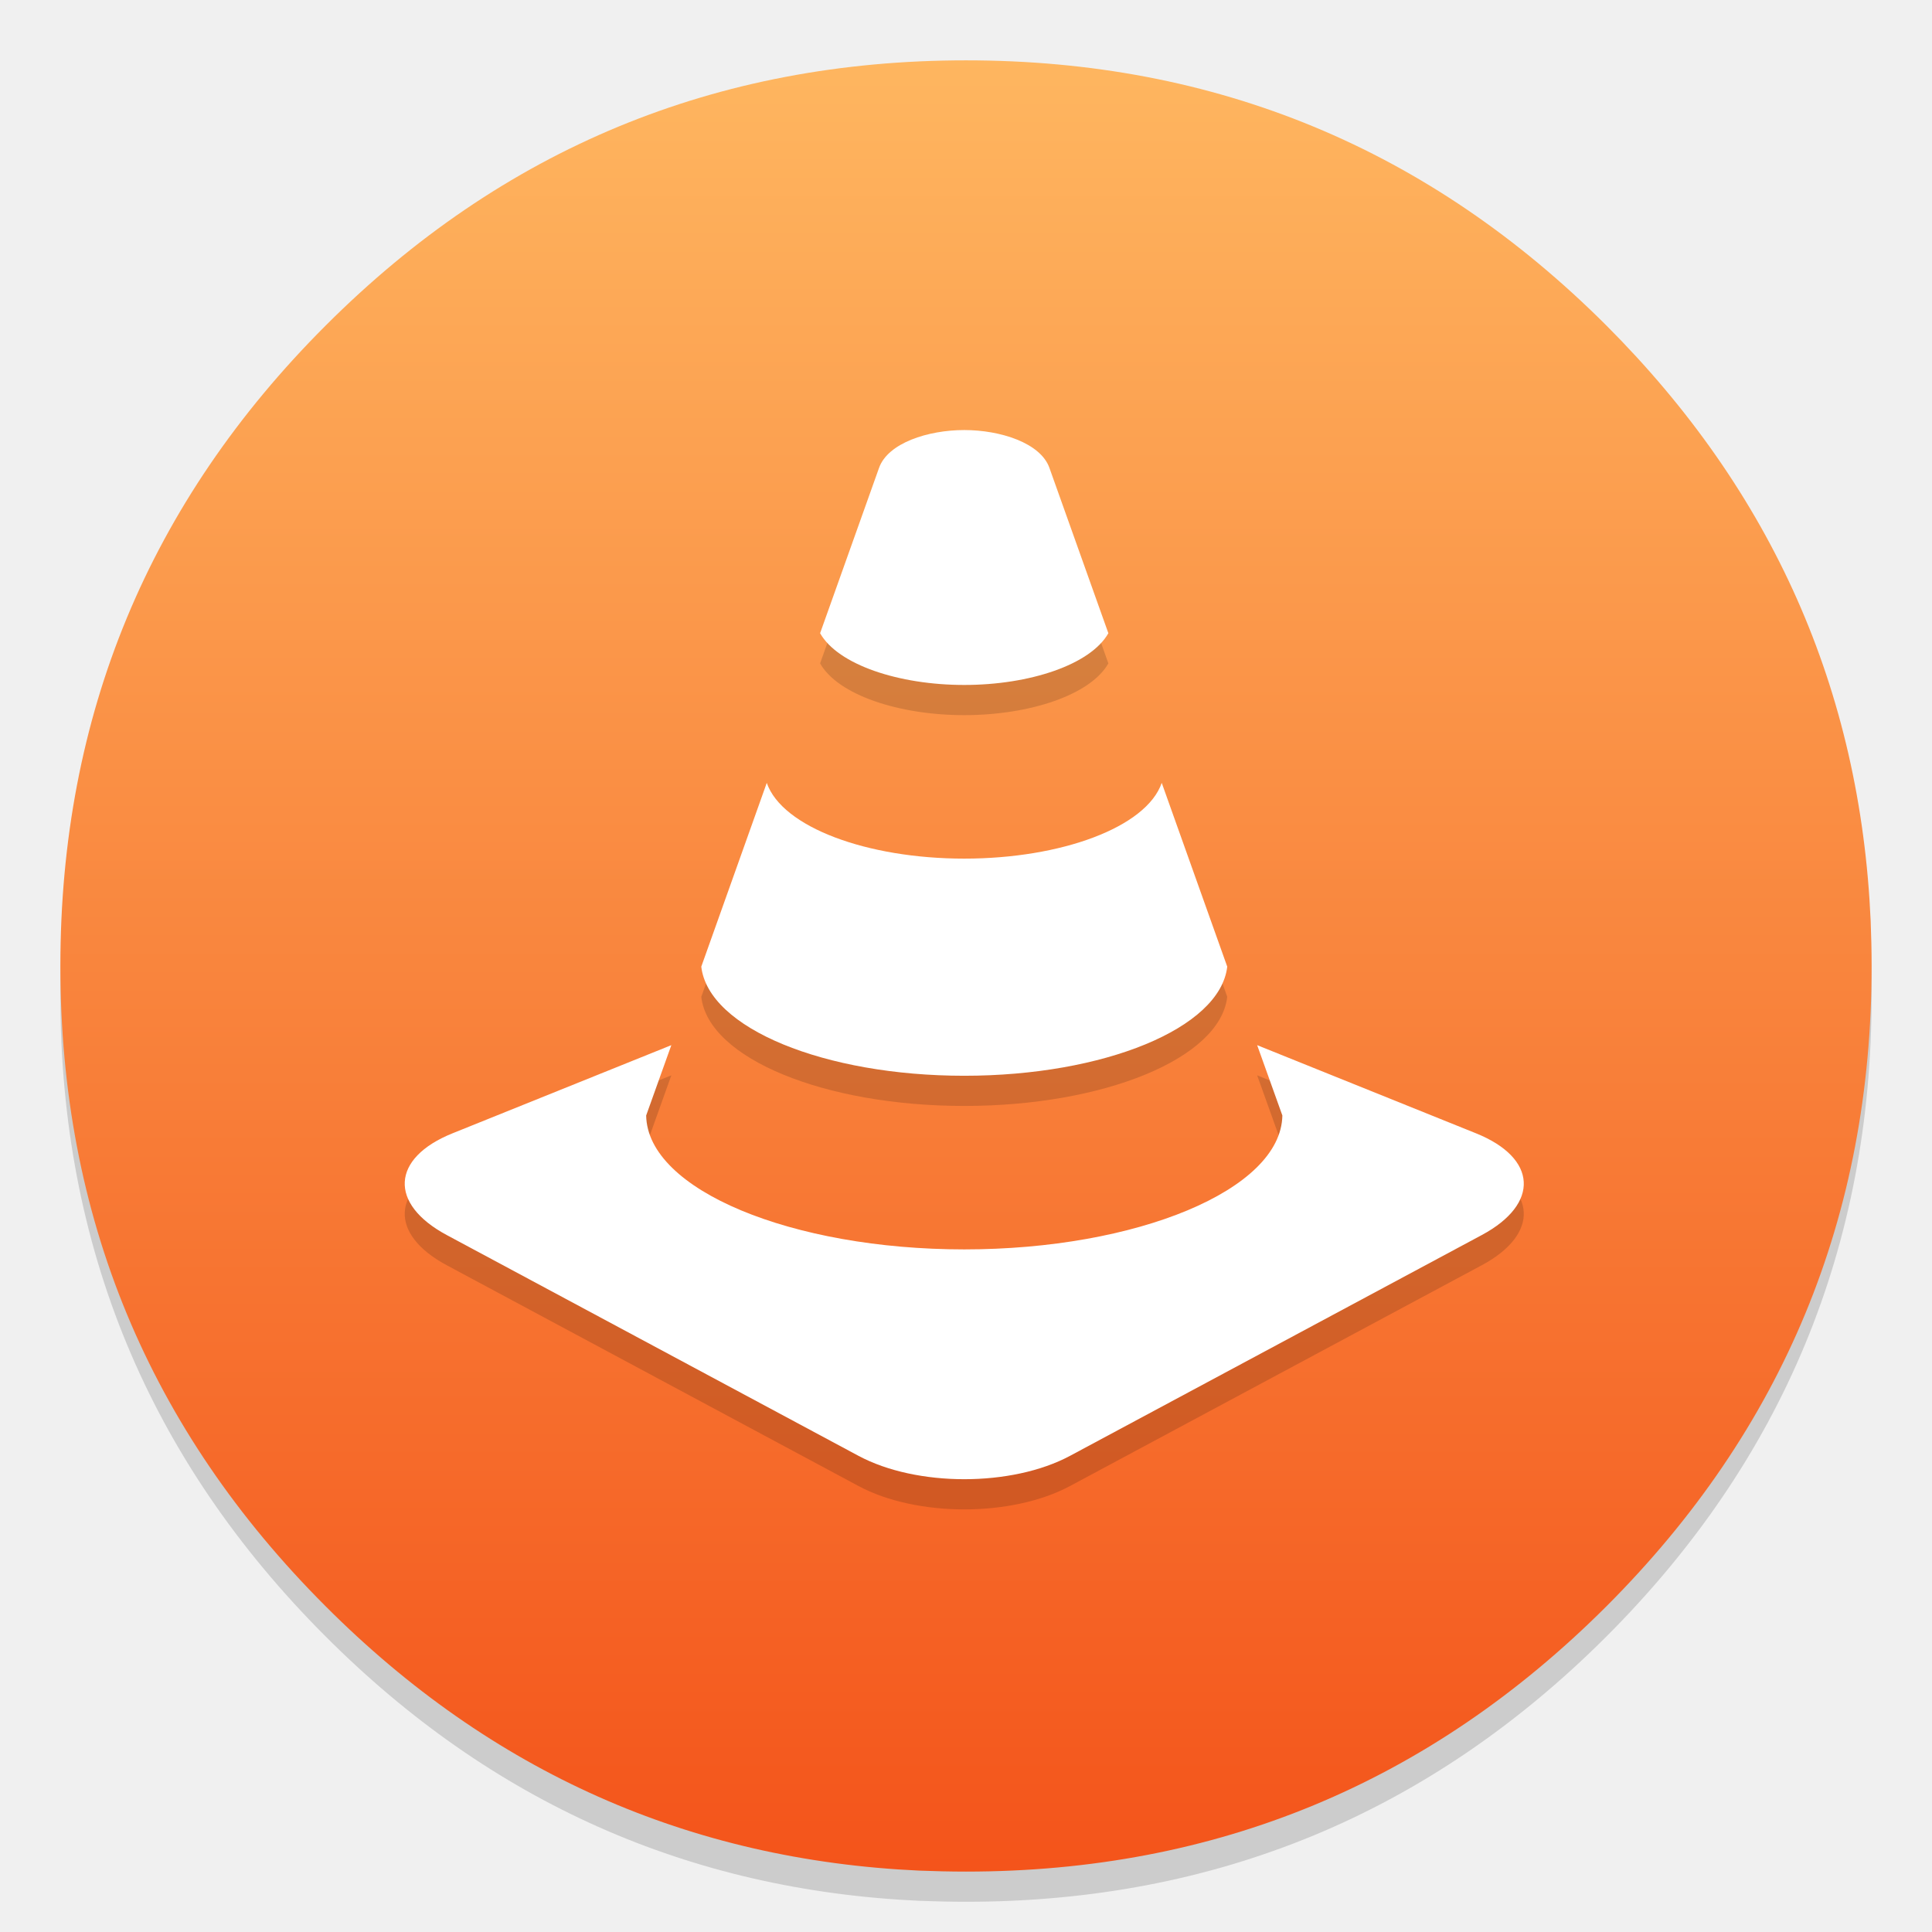
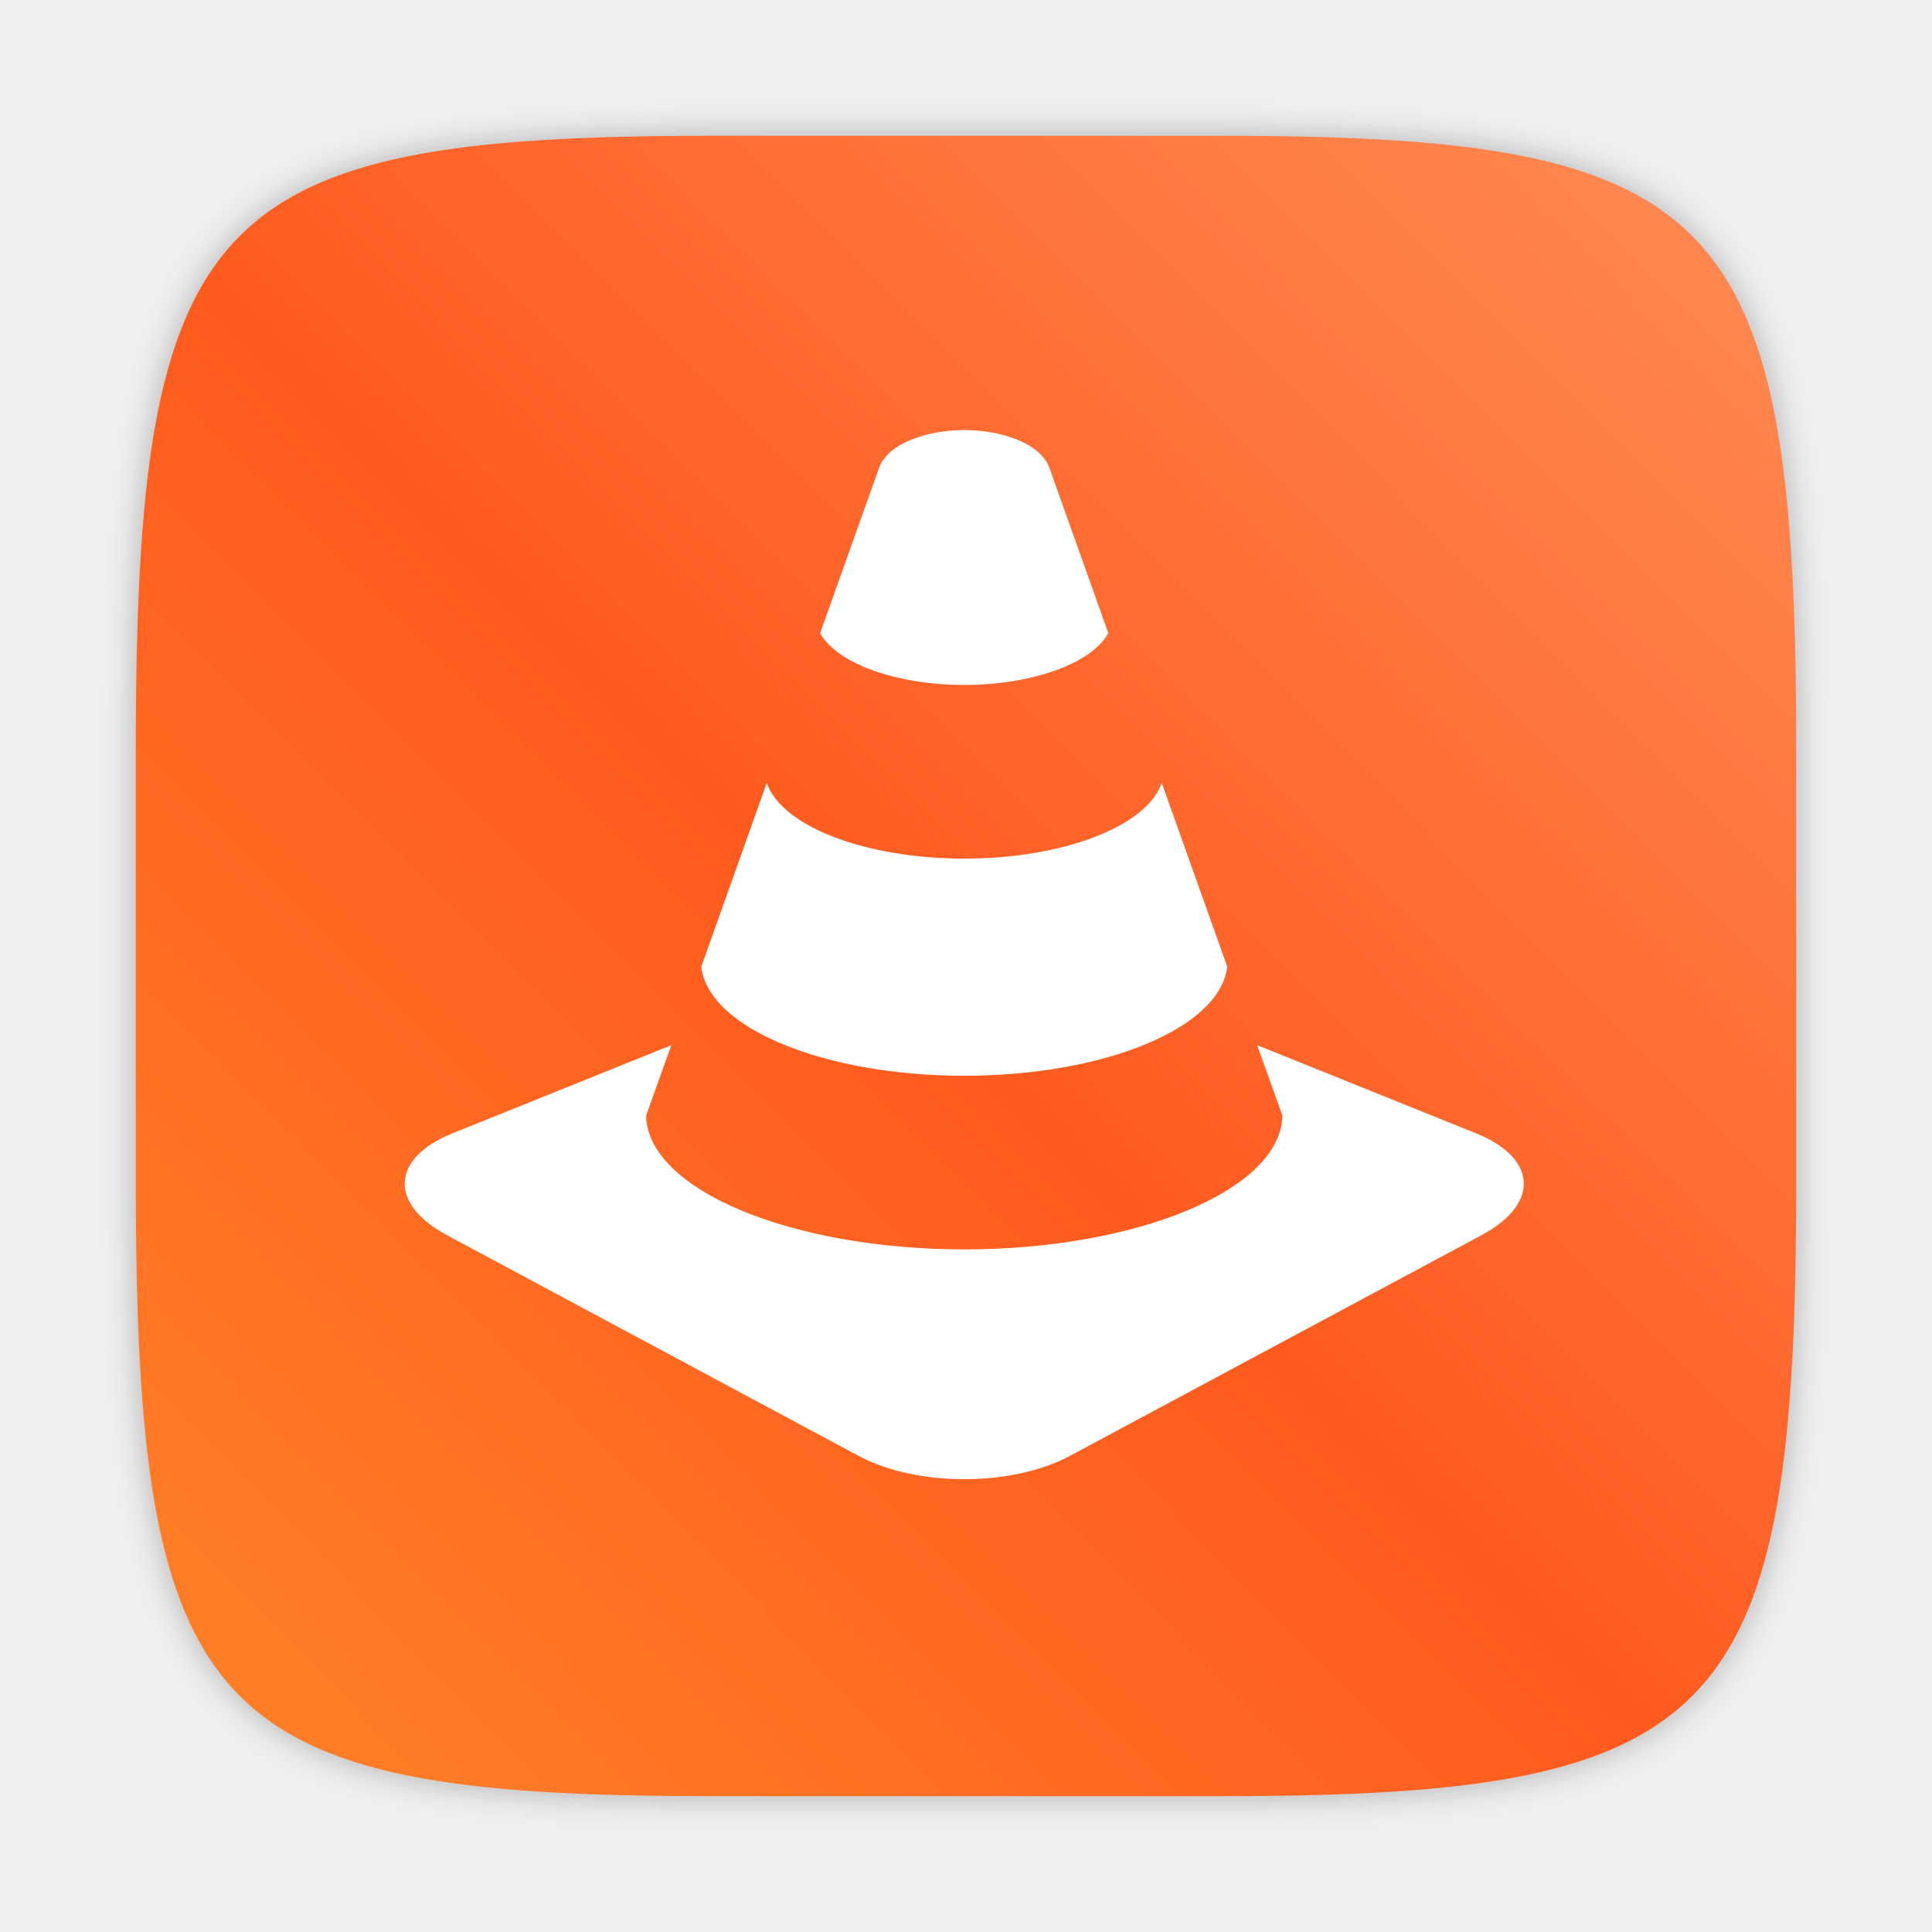
<svg xmlns="http://www.w3.org/2000/svg" id="Calculator" width="64" height="64" enable-background="new 0 0 1024 1024" image-rendering="optimizeSpeed" version="1.1" viewBox="0 0 64 64">
  <defs>
-     <linearGradient id="c" x1="520.32" x2="520.32" y1="-19.132" y2="1028.8" gradientTransform="matrix(.063633 0 0 .063633 -.56761 -.53897)" gradientUnits="userSpaceOnUse">
-       <stop stop-color="#ffbc64" offset="0" />
-       <stop stop-color="#f34f17" offset="1" />
+     <filter id="filter2761" x="-.024" y="-.024" width="1.048" height="1.048" color-interpolation-filters="sRGB">
+       <feGaussianBlur stdDeviation="0.146" />
+     </filter>
+     <linearGradient id="linearGradient4673" x1="1.257" x2="15.644" y1="15.429" y2="1.108" gradientTransform="matrix(3.7796 0 0 3.7796 -.003212 .81133)" gradientUnits="userSpaceOnUse">
+       <stop stop-color="#ff8228" offset="0" />
+       <stop stop-color="#ff5a1e" offset=".477" />
+       <stop stop-color="#ff8c55" offset="1" />
    </linearGradient>
  </defs>
-   <path d="m62 33c0-0.506-0.013-1.009-0.032-1.499q-0.509-11.464-8.753-19.717c-5.857-5.854-12.93-8.785-21.215-8.785-8.282 0-15.358 2.93-21.212 8.785-5.857 5.854-8.788 12.93-8.788 21.215 0 8.282 2.93 15.358 8.788 21.212 5.482 5.492 12.049 8.409 19.672 8.756 0.509 0.019 1.018 0.032 1.54 0.032 8.285 0 15.358-2.933 21.215-8.788 5.854-5.854 8.785-12.93 8.785-21.212z" opacity=".15" stroke-width=".998" />
-   <path d="m62 32c0-0.506-0.013-1.009-0.032-1.499q-0.509-11.464-8.753-19.717c-5.857-5.854-12.93-8.785-21.215-8.785-8.282 0-15.358 2.93-21.212 8.785-5.857 5.854-8.788 12.93-8.788 21.215 0 8.282 2.93 15.358 8.788 21.212 5.482 5.492 12.049 8.409 19.672 8.756 0.509 0.019 1.018 0.032 1.54 0.032 8.285 0 15.358-2.933 21.215-8.788 5.854-5.854 8.785-12.93 8.785-21.212z" fill="url(#c)" stroke-width=".998" />
-   <path d="m31.942 36.636c4.615 0 8.478-1.568 8.712-3.615-0.686-1.925-1.435-4.024-2.17-6.087-0.51 1.472-3.33 2.509-6.542 2.509-3.211 0-6.031-1.038-6.542-2.509-0.735 2.063-1.483 4.162-2.169 6.087 0.233 2.047 4.096 3.615 8.71 3.615zm0-12.946c2.169 0 4.184-0.672 4.774-1.714-0.813-2.283-1.511-4.242-1.953-5.478-0.293-0.824-1.622-1.252-2.821-1.252-1.199 0-2.528 0.428-2.822 1.252-0.441 1.236-1.139 3.195-1.953 5.478 0.59 1.043 2.606 1.714 4.774 1.714zm16.954 14.853-7.251-2.921 0.835 2.33c-0.042 2.469-4.835 4.436-10.538 4.436-5.702 0-10.496-1.968-10.537-4.436l0.834-2.33-7.25 2.921c-2.033 0.819-2.118 2.336-0.189 3.37l13.636 7.312c1.929 1.034 5.085 1.034 7.013 0l13.636-7.312c1.929-1.034 1.843-2.551-0.189-3.37z" opacity=".15" stroke-width="6.056" />
+   <path transform="matrix(3.7796 0 0 3.7796 -.0032124 .53085)" d="m10.709 1.05c4.405 0 5.035 0.673 5.035 5.388v3.776c0 4.715-0.63 5.388-5.035 5.388h-4.483c-4.405 0-5.035-0.673-5.035-5.388v-3.776c0-4.715 0.63-5.388 5.035-5.388z" enable-background="new" fill="#141414" filter="url(#filter2761)" opacity=".3" />
+   <path d="m40.473 4.499c16.649 0 19.028 2.543 19.028 20.364v14.272c0 17.822-2.379 20.364-19.028 20.364h-16.945c-16.649 0-19.029-2.543-19.029-20.364v-14.272c0-17.822 2.379-20.364 19.029-20.364z" enable-background="new" fill="url(#linearGradient4673)" stroke-width="3.78" />
  <path d="m31.942 35.636c4.615 0 8.478-1.568 8.712-3.615-0.686-1.925-1.435-4.024-2.17-6.087-0.51 1.472-3.33 2.509-6.542 2.509-3.211 0-6.031-1.038-6.542-2.509-0.735 2.063-1.483 4.162-2.169 6.087 0.233 2.047 4.096 3.615 8.71 3.615zm0-12.946c2.169 0 4.184-0.672 4.774-1.714-0.813-2.283-1.511-4.242-1.953-5.478-0.293-0.824-1.622-1.252-2.821-1.252-1.199 0-2.528 0.428-2.822 1.252-0.441 1.236-1.139 3.195-1.953 5.478 0.59 1.043 2.606 1.714 4.774 1.714zm16.954 14.853-7.251-2.921 0.835 2.33c-0.042 2.469-4.835 4.436-10.538 4.436-5.702 0-10.496-1.968-10.537-4.436l0.834-2.33-7.25 2.921c-2.033 0.819-2.118 2.336-0.189 3.37l13.636 7.312c1.929 1.034 5.085 1.034 7.013 0l13.636-7.312c1.929-1.034 1.843-2.551-0.189-3.37z" fill="#fff" stroke-width="6.056" />
</svg>
